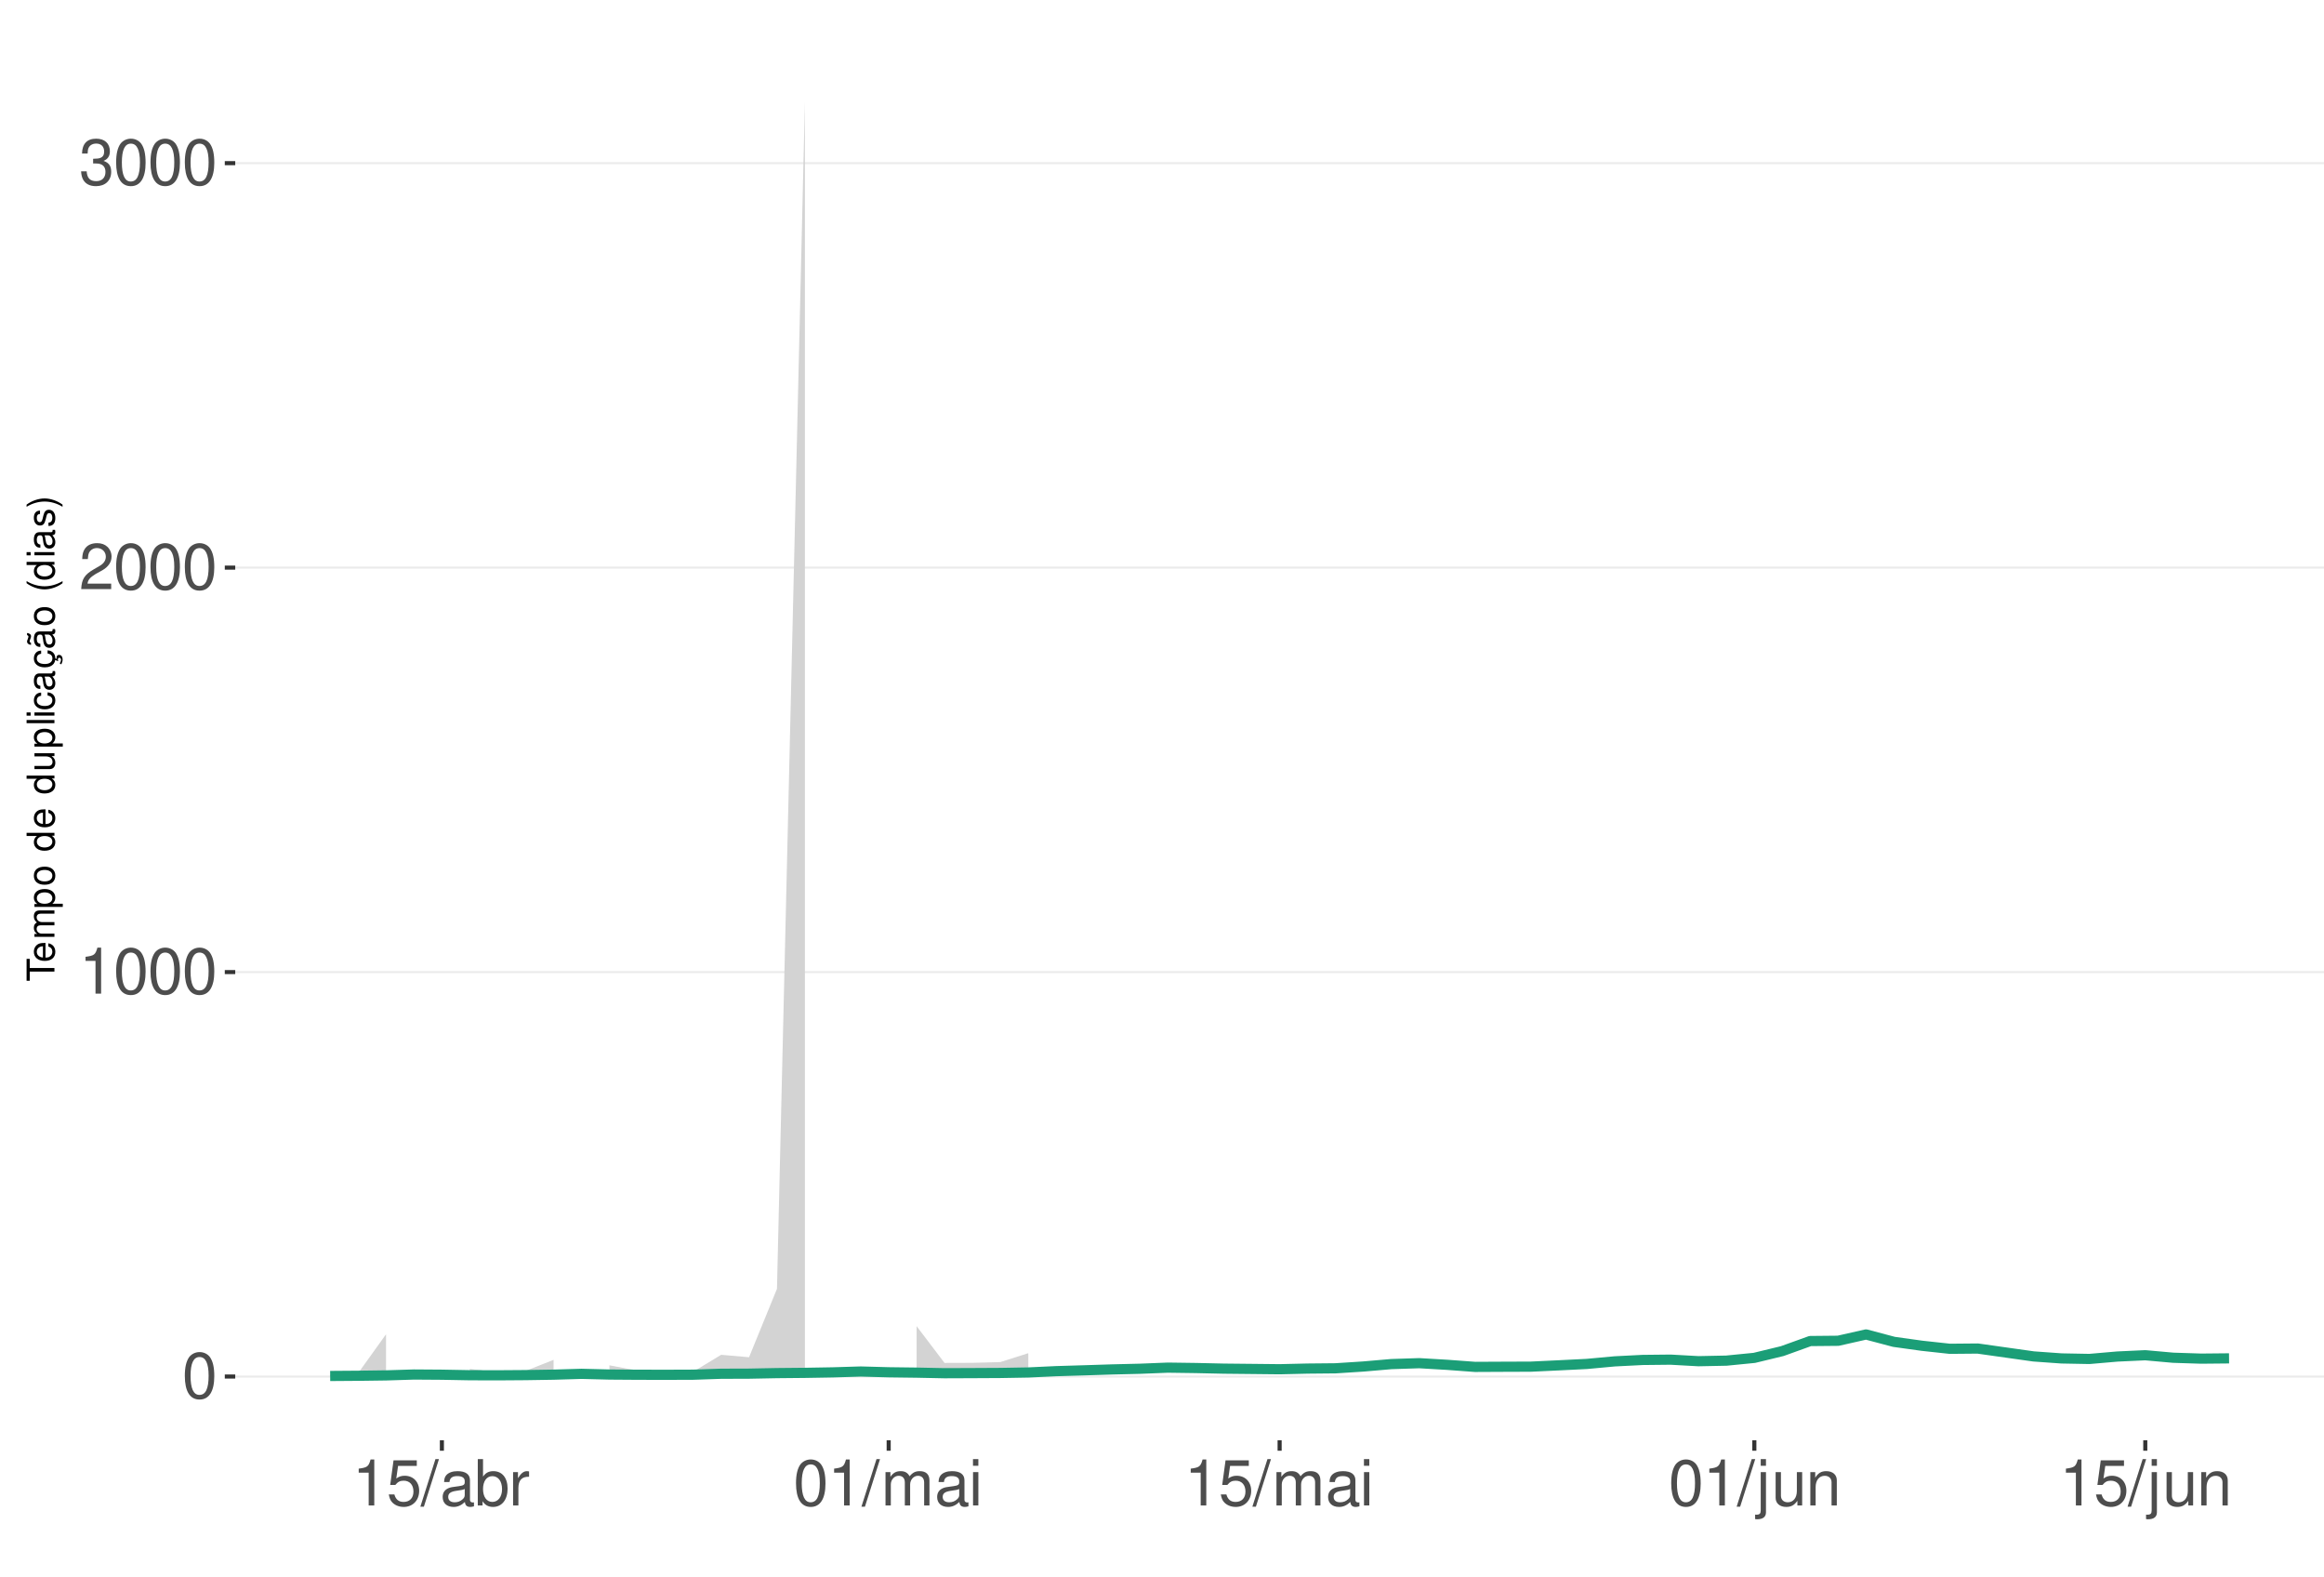
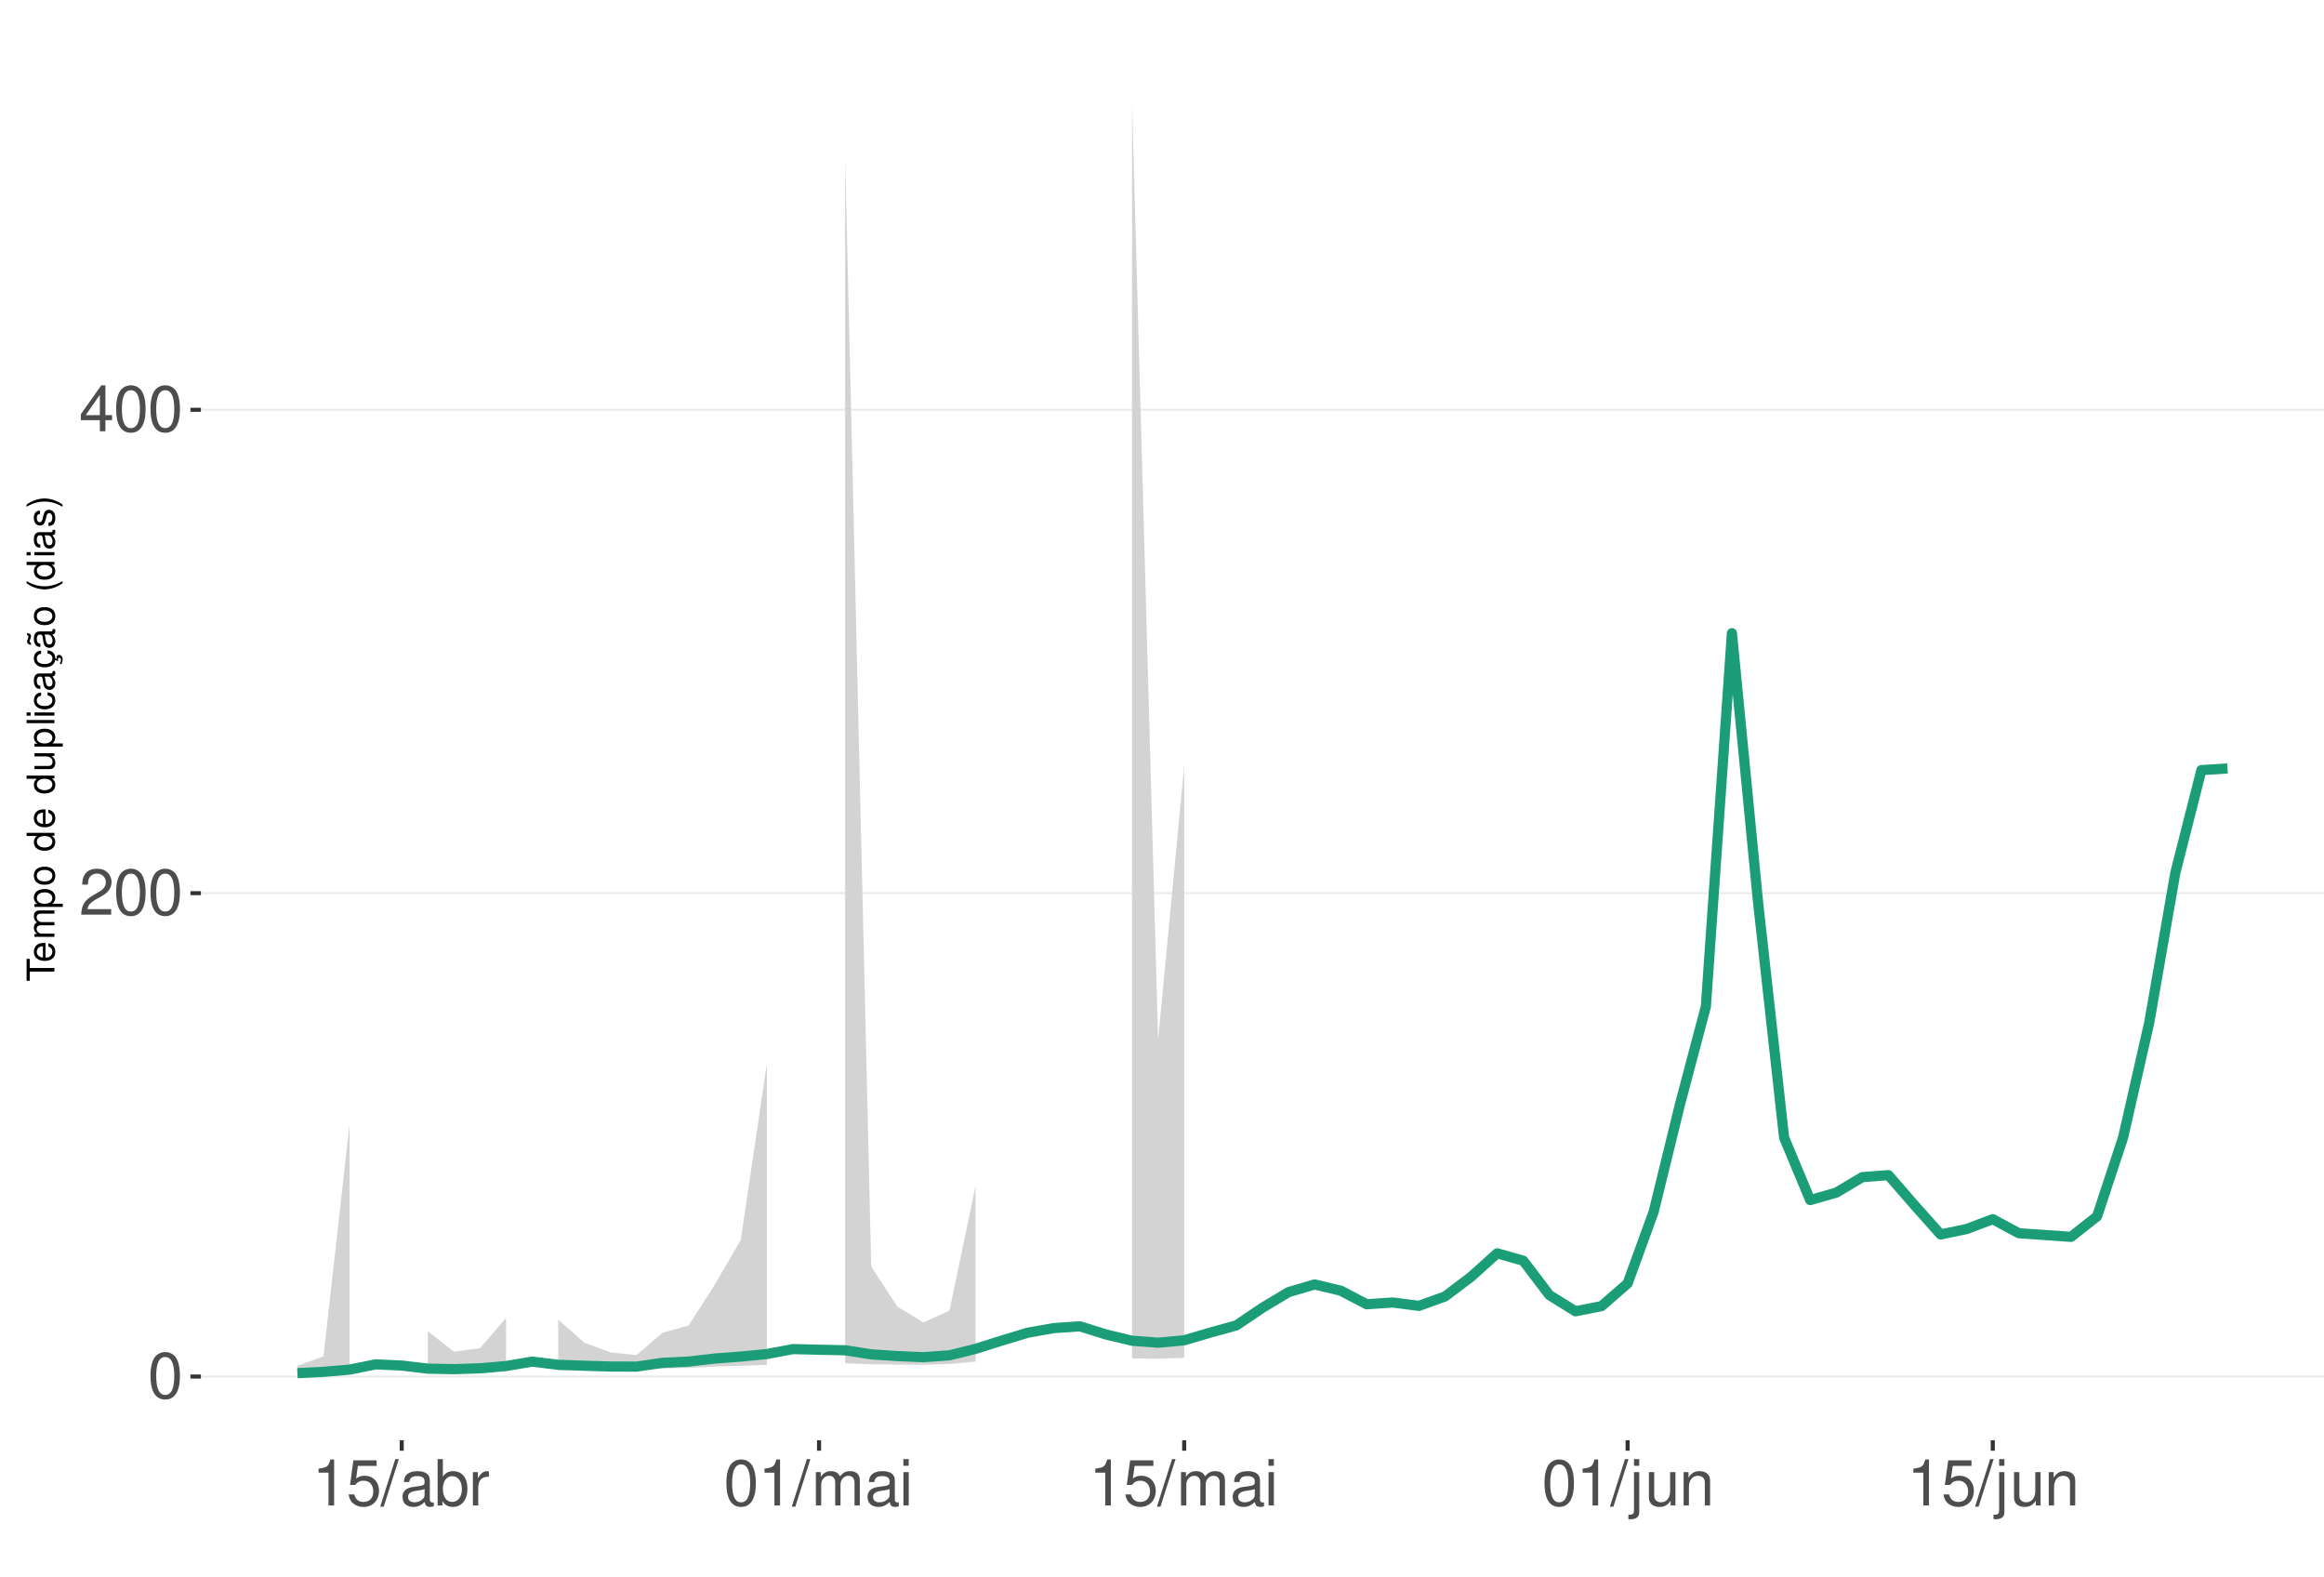
<svg xmlns="http://www.w3.org/2000/svg" xmlns:xlink="http://www.w3.org/1999/xlink" width="609pt" height="413pt" viewBox="0 0 609 413" version="1.1">
  <defs>
    <g>
      <symbol overflow="visible" id="glyph0-0">
        <path style="stroke:none;" d="" />
      </symbol>
      <symbol overflow="visible" id="glyph0-1">
        <path style="stroke:none;" d="M 4.578 -12.047 C 3.484 -12.047 2.484 -11.547 1.859 -10.734 C 1.094 -9.656 0.719 -8.062 0.719 -5.828 C 0.719 -1.766 2.047 0.391 4.578 0.391 C 7.078 0.391 8.438 -1.766 8.438 -5.734 C 8.438 -8.062 8.078 -9.625 7.297 -10.734 C 6.672 -11.562 5.703 -12.047 4.578 -12.047 Z M 4.578 -10.75 C 6.156 -10.75 6.953 -9.125 6.953 -5.859 C 6.953 -2.438 6.172 -0.828 4.547 -0.828 C 3 -0.828 2.219 -2.5 2.219 -5.812 C 2.219 -9.125 3 -10.75 4.578 -10.75 Z M 4.578 -10.75 " />
      </symbol>
      <symbol overflow="visible" id="glyph0-2">
+         <path style="stroke:none;" d="M 8.422 -1.453 L 2.219 -1.453 C 2.359 -2.453 2.891 -3.078 4.344 -3.969 L 6.016 -4.891 C 7.656 -5.812 8.516 -7.047 8.516 -8.531 C 8.516 -9.531 8.109 -10.453 7.406 -11.109 C 6.719 -11.75 5.844 -12.047 4.734 -12.047 C 3.234 -12.047 2.109 -11.516 1.469 -10.484 C 1.047 -9.844 0.859 -9.094 0.828 -7.875 L 2.297 -7.875 C 2.344 -8.688 2.453 -9.172 2.641 -9.578 C 3.031 -10.312 3.797 -10.766 4.688 -10.766 C 6.016 -10.766 7.016 -9.797 7.016 -8.5 C 7.016 -7.531 6.469 -6.703 5.406 -6.094 L 3.875 -5.203 C 1.422 -3.781 0.703 -2.641 0.562 -0.016 L 8.422 -0.016 Z M 8.422 -1.453 " />
+       </symbol>
+       <symbol overflow="visible" id="glyph0-3">
+         <path style="stroke:none;" d="M 5.453 -2.922 L 5.453 0 L 6.906 0 L 6.906 -2.922 L 8.656 -2.922 L 8.656 -4.234 L 6.906 -4.234 L 6.906 -12.047 L 5.828 -12.047 L 0.469 -4.469 L 0.469 -2.922 Z M 5.453 -4.234 L 1.75 -4.234 L 5.453 -9.547 Z M 5.453 -4.234 " />
+       </symbol>
+       <symbol overflow="visible" id="glyph0-4">
        <path style="stroke:none;" d="M 4.312 -8.578 L 4.312 0 L 5.781 0 L 5.781 -12.047 L 4.812 -12.047 C 4.297 -10.188 3.969 -9.938 1.703 -9.641 L 1.703 -8.578 Z M 4.312 -8.578 " />
-       </symbol>
-       <symbol overflow="visible" id="glyph0-3">
-         <path style="stroke:none;" d="M 8.422 -1.453 L 2.219 -1.453 C 2.359 -2.453 2.891 -3.078 4.344 -3.969 L 6.016 -4.891 C 7.656 -5.812 8.516 -7.047 8.516 -8.531 C 8.516 -9.531 8.109 -10.453 7.406 -11.109 C 6.719 -11.75 5.844 -12.047 4.734 -12.047 C 3.234 -12.047 2.109 -11.516 1.469 -10.484 C 1.047 -9.844 0.859 -9.094 0.828 -7.875 L 2.297 -7.875 C 2.344 -8.688 2.453 -9.172 2.641 -9.578 C 3.031 -10.312 3.797 -10.766 4.688 -10.766 C 6.016 -10.766 7.016 -9.797 7.016 -8.5 C 7.016 -7.531 6.469 -6.703 5.406 -6.094 L 3.875 -5.203 C 1.422 -3.781 0.703 -2.641 0.562 -0.016 L 8.422 -0.016 Z M 8.422 -1.453 " />
-       </symbol>
-       <symbol overflow="visible" id="glyph0-4">
-         <path style="stroke:none;" d="M 3.688 -5.547 L 4.484 -5.547 C 6.078 -5.547 6.922 -4.797 6.922 -3.344 C 6.922 -1.828 6.016 -0.922 4.5 -0.922 C 2.875 -0.922 2.094 -1.734 2 -3.5 L 0.531 -3.5 C 0.594 -2.531 0.766 -1.906 1.047 -1.359 C 1.672 -0.203 2.812 0.391 4.438 0.391 C 6.859 0.391 8.422 -1.078 8.422 -3.359 C 8.422 -4.891 7.844 -5.734 6.422 -6.234 C 7.531 -6.672 8.078 -7.516 8.078 -8.734 C 8.078 -10.797 6.734 -12.047 4.484 -12.047 C 2.094 -12.047 0.828 -10.703 0.781 -8.156 L 2.25 -8.156 C 2.266 -8.891 2.328 -9.312 2.516 -9.672 C 2.844 -10.359 3.578 -10.766 4.5 -10.766 C 5.797 -10.766 6.578 -9.984 6.578 -8.672 C 6.578 -7.828 6.281 -7.312 5.625 -7.031 C 5.234 -6.859 4.703 -6.797 3.688 -6.781 Z M 3.688 -5.547 " />
      </symbol>
      <symbol overflow="visible" id="glyph0-5">
        <path style="stroke:none;" d="M 7.922 -11.812 L 1.828 -11.812 L 0.953 -5.375 L 2.297 -5.375 C 2.984 -6.203 3.547 -6.484 4.484 -6.484 C 6.062 -6.484 7.047 -5.391 7.047 -3.641 C 7.047 -1.953 6.062 -0.922 4.469 -0.922 C 3.188 -0.922 2.406 -1.562 2.047 -2.891 L 0.578 -2.891 C 0.781 -1.938 0.953 -1.469 1.297 -1.031 C 1.969 -0.141 3.172 0.391 4.5 0.391 C 6.875 0.391 8.547 -1.344 8.547 -3.844 C 8.547 -6.172 7 -7.781 4.734 -7.781 C 3.891 -7.781 3.234 -7.562 2.547 -7.062 L 3.016 -10.359 L 7.922 -10.359 Z M 7.922 -11.812 " />
      </symbol>
      <symbol overflow="visible" id="glyph0-6">
        <path style="stroke:none;" d="M 3.812 -12.141 L -0.141 0.328 L 0.781 0.328 L 4.734 -12.141 Z M 3.812 -12.141 " />
      </symbol>
      <symbol overflow="visible" id="glyph0-7">
        <path style="stroke:none;" d="M 8.906 -0.812 C 8.766 -0.781 8.688 -0.781 8.609 -0.781 C 8.125 -0.781 7.859 -1.031 7.859 -1.469 L 7.859 -6.594 C 7.859 -8.141 6.734 -8.984 4.578 -8.984 C 3.297 -8.984 2.281 -8.609 1.688 -7.969 C 1.281 -7.516 1.109 -7.016 1.078 -6.141 L 2.484 -6.141 C 2.594 -7.219 3.234 -7.688 4.531 -7.688 C 5.797 -7.688 6.484 -7.234 6.484 -6.391 L 6.484 -6.031 C 6.469 -5.438 6.156 -5.219 5.031 -5.062 C 3.062 -4.812 2.766 -4.75 2.234 -4.531 C 1.219 -4.094 0.703 -3.328 0.703 -2.203 C 0.703 -0.609 1.797 0.391 3.562 0.391 C 4.656 0.391 5.547 0 6.531 -0.906 C 6.625 0 7.062 0.391 7.969 0.391 C 8.266 0.391 8.438 0.344 8.906 0.234 Z M 6.484 -2.75 C 6.484 -2.281 6.344 -2 5.922 -1.609 C 5.359 -1.094 4.688 -0.828 3.859 -0.828 C 2.781 -0.828 2.156 -1.344 2.156 -2.234 C 2.156 -3.141 2.75 -3.609 4.25 -3.828 C 5.734 -4.031 6.016 -4.094 6.484 -4.312 Z M 6.484 -2.75 " />
      </symbol>
      <symbol overflow="visible" id="glyph0-8">
        <path style="stroke:none;" d="M 0.906 -12.141 L 0.906 0 L 2.156 0 L 2.156 -1.109 C 2.812 -0.094 3.703 0.391 4.906 0.391 C 7.219 0.391 8.719 -1.5 8.719 -4.391 C 8.719 -7.234 7.297 -8.984 4.984 -8.984 C 3.781 -8.984 2.938 -8.531 2.281 -7.547 L 2.281 -12.141 Z M 4.719 -7.672 C 6.266 -7.672 7.266 -6.328 7.266 -4.25 C 7.266 -2.266 6.234 -0.922 4.719 -0.922 C 3.234 -0.922 2.281 -2.25 2.281 -4.297 C 2.281 -6.344 3.234 -7.672 4.719 -7.672 Z M 4.719 -7.672 " />
      </symbol>
      <symbol overflow="visible" id="glyph0-9">
        <path style="stroke:none;" d="M 1.156 -8.734 L 1.156 0 L 2.547 0 L 2.547 -4.531 C 2.562 -6.625 3.438 -7.562 5.344 -7.516 L 5.344 -8.922 C 5.109 -8.969 4.984 -8.984 4.812 -8.984 C 3.922 -8.984 3.234 -8.438 2.438 -7.141 L 2.438 -8.734 Z M 1.156 -8.734 " />
      </symbol>
      <symbol overflow="visible" id="glyph0-10">
        <path style="stroke:none;" d="M 1.172 -8.734 L 1.172 0 L 2.562 0 L 2.562 -5.484 C 2.562 -6.75 3.484 -7.766 4.609 -7.766 C 5.641 -7.766 6.234 -7.125 6.234 -6.016 L 6.234 0 L 7.625 0 L 7.625 -5.484 C 7.625 -6.75 8.547 -7.766 9.672 -7.766 C 10.688 -7.766 11.297 -7.109 11.297 -6.016 L 11.297 0 L 12.688 0 L 12.688 -6.547 C 12.688 -8.109 11.797 -8.984 10.156 -8.984 C 9 -8.984 8.297 -8.625 7.484 -7.641 C 6.969 -8.578 6.266 -8.984 5.125 -8.984 C 3.969 -8.984 3.188 -8.547 2.453 -7.5 L 2.453 -8.734 Z M 1.172 -8.734 " />
      </symbol>
      <symbol overflow="visible" id="glyph0-11">
        <path style="stroke:none;" d="M 2.5 -8.734 L 1.109 -8.734 L 1.109 0 L 2.5 0 Z M 2.5 -12.141 L 1.094 -12.141 L 1.094 -10.391 L 2.5 -10.391 Z M 2.5 -12.141 " />
      </symbol>
      <symbol overflow="visible" id="glyph0-12">
        <path style="stroke:none;" d="M 1.172 -8.734 L 1.172 1.266 C 1.172 2.125 0.906 2.422 0.031 2.422 C -0.062 2.422 -0.109 2.422 -0.297 2.406 L -0.297 3.578 C -0.141 3.609 -0.047 3.625 0.172 3.625 C 1.734 3.625 2.547 3.016 2.547 1.812 L 2.547 -8.734 Z M 2.547 -12.141 L 1.172 -12.141 L 1.172 -10.391 L 2.547 -10.391 Z M 2.547 -12.141 " />
      </symbol>
      <symbol overflow="visible" id="glyph0-13">
        <path style="stroke:none;" d="M 8.031 0 L 8.031 -8.734 L 6.641 -8.734 L 6.641 -3.781 C 6.641 -2 5.719 -0.828 4.266 -0.828 C 3.172 -0.828 2.469 -1.5 2.469 -2.547 L 2.469 -8.734 L 1.078 -8.734 L 1.078 -2 C 1.078 -0.547 2.172 0.391 3.859 0.391 C 5.141 0.391 5.969 -0.062 6.781 -1.219 L 6.781 0 Z M 8.031 0 " />
      </symbol>
      <symbol overflow="visible" id="glyph0-14">
        <path style="stroke:none;" d="M 1.172 -8.734 L 1.172 0 L 2.562 0 L 2.562 -4.812 C 2.562 -6.594 3.5 -7.766 4.938 -7.766 C 6.031 -7.766 6.734 -7.094 6.734 -6.047 L 6.734 0 L 8.109 0 L 8.109 -6.594 C 8.109 -8.047 7.031 -8.984 5.344 -8.984 C 4.047 -8.984 3.219 -8.484 2.453 -7.266 L 2.453 -8.734 Z M 1.172 -8.734 " />
      </symbol>
      <symbol overflow="visible" id="glyph1-0">
        <path style="stroke:none;" d="" />
      </symbol>
      <symbol overflow="visible" id="glyph1-1">
        <path style="stroke:none;" d="M -6.469 -3.547 L -6.469 -5.938 L -7.297 -5.938 L -7.297 -0.203 L -6.469 -0.203 L -6.469 -2.609 L 0 -2.609 L 0 -3.547 Z M -6.469 -3.547 " />
      </symbol>
      <symbol overflow="visible" id="glyph1-2">
        <path style="stroke:none;" d="M -2.344 -5.125 C -3.141 -5.125 -3.625 -5.062 -4.016 -4.922 C -4.875 -4.578 -5.391 -3.781 -5.391 -2.797 C -5.391 -1.344 -4.281 -0.406 -2.547 -0.406 C -0.812 -0.406 0.234 -1.297 0.234 -2.781 C 0.234 -3.984 -0.453 -4.812 -1.594 -5.016 L -1.594 -4.188 C -0.906 -3.953 -0.547 -3.484 -0.547 -2.812 C -0.547 -2.281 -0.781 -1.828 -1.219 -1.547 C -1.516 -1.344 -1.812 -1.281 -2.344 -1.266 Z M -3.016 -1.297 C -3.984 -1.359 -4.625 -1.953 -4.625 -2.797 C -4.625 -3.641 -3.953 -4.234 -3.016 -4.234 Z M -3.016 -1.297 " />
      </symbol>
      <symbol overflow="visible" id="glyph1-3">
        <path style="stroke:none;" d="M -5.234 -0.703 L 0 -0.703 L 0 -1.547 L -3.297 -1.547 C -4.047 -1.547 -4.656 -2.094 -4.656 -2.766 C -4.656 -3.391 -4.281 -3.734 -3.609 -3.734 L 0 -3.734 L 0 -4.578 L -3.297 -4.578 C -4.047 -4.578 -4.656 -5.125 -4.656 -5.812 C -4.656 -6.422 -4.266 -6.781 -3.609 -6.781 L 0 -6.781 L 0 -7.625 L -3.938 -7.625 C -4.875 -7.625 -5.391 -7.078 -5.391 -6.094 C -5.391 -5.406 -5.188 -4.984 -4.594 -4.484 C -5.156 -4.188 -5.391 -3.766 -5.391 -3.078 C -5.391 -2.375 -5.125 -1.906 -4.5 -1.469 L -5.234 -1.469 Z M -5.234 -0.703 " />
      </symbol>
      <symbol overflow="visible" id="glyph1-4">
        <path style="stroke:none;" d="M 2.188 -0.547 L 2.188 -1.375 L -0.547 -1.375 C -0.016 -1.812 0.234 -2.312 0.234 -2.984 C 0.234 -4.344 -0.859 -5.234 -2.531 -5.234 C -4.297 -5.234 -5.391 -4.375 -5.391 -2.984 C -5.391 -2.266 -5.062 -1.703 -4.453 -1.312 L -5.234 -1.312 L -5.234 -0.547 Z M -4.609 -2.844 C -4.609 -3.766 -3.797 -4.359 -2.547 -4.359 C -1.359 -4.359 -0.547 -3.75 -0.547 -2.844 C -0.547 -1.953 -1.344 -1.375 -2.578 -1.375 C -3.812 -1.375 -4.609 -1.953 -4.609 -2.844 Z M -4.609 -2.844 " />
      </symbol>
      <symbol overflow="visible" id="glyph1-5">
        <path style="stroke:none;" d="M -5.391 -2.719 C -5.391 -1.234 -4.344 -0.359 -2.578 -0.359 C -0.812 -0.359 0.234 -1.234 0.234 -2.734 C 0.234 -4.203 -0.812 -5.094 -2.547 -5.094 C -4.359 -5.094 -5.391 -4.234 -5.391 -2.719 Z M -4.625 -2.734 C -4.625 -3.672 -3.844 -4.234 -2.547 -4.234 C -1.312 -4.234 -0.547 -3.656 -0.547 -2.734 C -0.547 -1.797 -1.312 -1.234 -2.578 -1.234 C -3.844 -1.234 -4.625 -1.797 -4.625 -2.734 Z M -4.625 -2.734 " />
      </symbol>
      <symbol overflow="visible" id="glyph1-6">
        <path style="stroke:none;" d="" />
      </symbol>
      <symbol overflow="visible" id="glyph1-7">
        <path style="stroke:none;" d="M -7.297 -4.953 L -7.297 -4.125 L -4.578 -4.125 C -5.109 -3.766 -5.391 -3.203 -5.391 -2.516 C -5.391 -1.156 -4.297 -0.266 -2.625 -0.266 C -0.859 -0.266 0.234 -1.125 0.234 -2.547 C 0.234 -3.266 -0.047 -3.766 -0.688 -4.203 L 0 -4.203 L 0 -4.953 Z M -4.609 -2.656 C -4.609 -3.547 -3.812 -4.125 -2.562 -4.125 C -1.344 -4.125 -0.547 -3.547 -0.547 -2.656 C -0.547 -1.734 -1.359 -1.125 -2.578 -1.125 C -3.797 -1.125 -4.609 -1.734 -4.609 -2.656 Z M -4.609 -2.656 " />
      </symbol>
      <symbol overflow="visible" id="glyph1-8">
        <path style="stroke:none;" d="M 0 -4.812 L -5.234 -4.812 L -5.234 -3.984 L -2.266 -3.984 C -1.203 -3.984 -0.5 -3.438 -0.5 -2.562 C -0.5 -1.906 -0.906 -1.484 -1.531 -1.484 L -5.234 -1.484 L -5.234 -0.656 L -1.203 -0.656 C -0.328 -0.656 0.234 -1.297 0.234 -2.312 C 0.234 -3.094 -0.047 -3.578 -0.734 -4.062 L 0 -4.062 Z M 0 -4.812 " />
      </symbol>
      <symbol overflow="visible" id="glyph1-9">
        <path style="stroke:none;" d="M -7.297 -1.516 L -7.297 -0.688 L 0 -0.688 L 0 -1.516 Z M -7.297 -1.516 " />
      </symbol>
      <symbol overflow="visible" id="glyph1-10">
        <path style="stroke:none;" d="M -5.234 -1.5 L -5.234 -0.672 L 0 -0.672 L 0 -1.5 Z M -7.297 -1.5 L -7.297 -0.656 L -6.234 -0.656 L -6.234 -1.5 Z M -7.297 -1.5 " />
      </symbol>
      <symbol overflow="visible" id="glyph1-11">
        <path style="stroke:none;" d="M -3.484 -4.703 C -3.984 -4.672 -4.312 -4.562 -4.609 -4.359 C -5.094 -4 -5.391 -3.375 -5.391 -2.641 C -5.391 -1.219 -4.266 -0.312 -2.531 -0.312 C -0.844 -0.312 0.234 -1.203 0.234 -2.625 C 0.234 -3.875 -0.516 -4.672 -1.797 -4.766 L -1.797 -3.938 C -0.953 -3.797 -0.547 -3.359 -0.547 -2.656 C -0.547 -1.734 -1.297 -1.188 -2.531 -1.188 C -3.844 -1.188 -4.625 -1.719 -4.625 -2.625 C -4.625 -3.328 -4.203 -3.766 -3.484 -3.875 Z M -3.484 -4.703 " />
      </symbol>
      <symbol overflow="visible" id="glyph1-12">
        <path style="stroke:none;" d="M -0.484 -5.344 C -0.469 -5.266 -0.469 -5.219 -0.469 -5.172 C -0.469 -4.875 -0.625 -4.719 -0.875 -4.719 L -3.953 -4.719 C -4.891 -4.719 -5.391 -4.047 -5.391 -2.75 C -5.391 -1.984 -5.172 -1.375 -4.781 -1.016 C -4.516 -0.766 -4.203 -0.672 -3.688 -0.656 L -3.688 -1.484 C -4.328 -1.562 -4.625 -1.938 -4.625 -2.719 C -4.625 -3.484 -4.344 -3.891 -3.844 -3.891 L -3.625 -3.891 C -3.266 -3.875 -3.125 -3.703 -3.047 -3.016 C -2.891 -1.844 -2.844 -1.656 -2.719 -1.344 C -2.453 -0.734 -2 -0.422 -1.312 -0.422 C -0.375 -0.422 0.234 -1.078 0.234 -2.141 C 0.234 -2.797 0 -3.328 -0.547 -3.922 C 0 -3.984 0.234 -4.234 0.234 -4.781 C 0.234 -4.953 0.203 -5.062 0.141 -5.344 Z M -1.656 -3.891 C -1.375 -3.891 -1.203 -3.812 -0.969 -3.562 C -0.656 -3.219 -0.5 -2.812 -0.5 -2.312 C -0.5 -1.672 -0.812 -1.297 -1.344 -1.297 C -1.891 -1.297 -2.172 -1.656 -2.297 -2.547 C -2.422 -3.438 -2.453 -3.609 -2.594 -3.891 Z M -1.656 -3.891 " />
      </symbol>
      <symbol overflow="visible" id="glyph1-13">
        <path style="stroke:none;" d="M 0.234 -2.641 C 0.234 -3.875 -0.547 -4.703 -1.797 -4.766 L -1.797 -3.938 C -0.953 -3.797 -0.531 -3.359 -0.531 -2.656 C -0.531 -1.734 -1.281 -1.188 -2.516 -1.188 C -3.844 -1.188 -4.625 -1.719 -4.625 -2.625 C -4.625 -3.328 -4.203 -3.766 -3.484 -3.875 L -3.484 -4.703 C -3.984 -4.672 -4.312 -4.562 -4.609 -4.359 C -5.094 -4 -5.391 -3.375 -5.391 -2.641 C -5.391 -1.219 -4.266 -0.312 -2.531 -0.312 C -1.469 -0.312 -0.625 -0.672 -0.156 -1.312 C 0.047 -1.594 0.125 -1.812 0.203 -2.25 L 0.922 -1.938 L 0.984 -2.062 C 0.938 -2.188 0.906 -2.25 0.906 -2.375 C 0.906 -2.656 1.047 -2.828 1.281 -2.828 C 1.547 -2.828 1.734 -2.594 1.734 -2.297 C 1.734 -2.031 1.672 -1.844 1.438 -1.406 L 1.406 -1.312 L 1.812 -1.094 C 2.078 -1.75 2.141 -1.953 2.141 -2.344 C 2.141 -3.109 1.781 -3.578 1.203 -3.578 C 0.781 -3.578 0.547 -3.297 0.547 -2.797 C 0.547 -2.703 0.547 -2.641 0.562 -2.516 Z M 0.234 -2.641 " />
      </symbol>
      <symbol overflow="visible" id="glyph1-14">
        <path style="stroke:none;" d="M -0.484 -5.344 C -0.469 -5.266 -0.469 -5.219 -0.469 -5.172 C -0.469 -4.875 -0.625 -4.719 -0.875 -4.719 L -3.953 -4.719 C -4.891 -4.719 -5.391 -4.047 -5.391 -2.75 C -5.391 -1.984 -5.172 -1.375 -4.781 -1.016 C -4.516 -0.766 -4.203 -0.672 -3.688 -0.656 L -3.688 -1.484 C -4.328 -1.562 -4.625 -1.938 -4.625 -2.719 C -4.625 -3.484 -4.344 -3.891 -3.844 -3.891 L -3.625 -3.891 C -3.266 -3.875 -3.125 -3.703 -3.047 -3.016 C -2.891 -1.844 -2.844 -1.656 -2.719 -1.344 C -2.453 -0.734 -2 -0.422 -1.312 -0.422 C -0.375 -0.422 0.234 -1.078 0.234 -2.141 C 0.234 -2.797 0 -3.328 -0.547 -3.922 C 0 -3.984 0.234 -4.234 0.234 -4.781 C 0.234 -4.953 0.203 -5.062 0.141 -5.344 Z M -1.656 -3.891 C -1.375 -3.891 -1.203 -3.812 -0.969 -3.562 C -0.656 -3.219 -0.5 -2.812 -0.5 -2.312 C -0.5 -1.672 -0.812 -1.297 -1.344 -1.297 C -1.891 -1.297 -2.172 -1.656 -2.297 -2.547 C -2.422 -3.438 -2.453 -3.609 -2.594 -3.891 Z M -7.172 -3.75 C -6.922 -3.672 -6.812 -3.547 -6.812 -3.375 C -6.812 -3.25 -6.875 -2.984 -6.984 -2.734 C -7.156 -2.312 -7.172 -2.25 -7.172 -2.047 C -7.172 -1.594 -6.797 -1.297 -6.141 -1.188 L -6.141 -1.766 C -6.375 -1.812 -6.5 -1.938 -6.5 -2.094 C -6.5 -2.203 -6.469 -2.344 -6.375 -2.578 C -6.156 -3.156 -6.125 -3.234 -6.125 -3.438 C -6.125 -3.922 -6.484 -4.219 -7.172 -4.312 Z M -7.172 -3.75 " />
      </symbol>
      <symbol overflow="visible" id="glyph1-15">
        <path style="stroke:none;" d="M -7.297 -2.359 C -5.984 -1.359 -4.156 -0.734 -2.594 -0.734 C -1.016 -0.734 0.812 -1.359 2.125 -2.359 L 2.125 -2.906 C 0.688 -2.031 -0.984 -1.547 -2.594 -1.547 C -4.188 -1.547 -5.875 -2.031 -7.297 -2.906 Z M -7.297 -2.359 " />
      </symbol>
      <symbol overflow="visible" id="glyph1-16">
        <path style="stroke:none;" d="M -3.781 -4.375 C -4.812 -4.375 -5.391 -3.688 -5.391 -2.484 C -5.391 -1.266 -4.766 -0.469 -3.797 -0.469 C -2.969 -0.469 -2.578 -0.891 -2.281 -2.125 L -2.094 -2.906 C -1.953 -3.484 -1.734 -3.719 -1.375 -3.719 C -0.875 -3.719 -0.547 -3.234 -0.547 -2.5 C -0.547 -2.047 -0.672 -1.672 -0.891 -1.453 C -1.047 -1.328 -1.188 -1.266 -1.562 -1.219 L -1.562 -0.344 C -0.344 -0.375 0.234 -1.062 0.234 -2.438 C 0.234 -3.75 -0.422 -4.594 -1.438 -4.594 C -2.203 -4.594 -2.641 -4.156 -2.891 -3.109 L -3.078 -2.312 C -3.234 -1.625 -3.453 -1.344 -3.828 -1.344 C -4.312 -1.344 -4.625 -1.766 -4.625 -2.453 C -4.625 -3.125 -4.328 -3.484 -3.781 -3.5 Z M -3.781 -4.375 " />
      </symbol>
      <symbol overflow="visible" id="glyph1-17">
        <path style="stroke:none;" d="M 2.125 -0.938 C 0.812 -1.938 -1.016 -2.562 -2.578 -2.562 C -4.156 -2.562 -5.984 -1.938 -7.297 -0.938 L -7.297 -0.375 C -5.859 -1.266 -4.188 -1.75 -2.578 -1.75 C -0.984 -1.75 0.703 -1.266 2.125 -0.375 Z M 2.125 -0.938 " />
      </symbol>
    </g>
    <clipPath id="clip1">
-       <path d="M 61.645 9.961 L 609 9.961 L 609 377.328 L 61.645 377.328 Z M 61.645 9.961 " />
+       <path d="M 52.645 9.961 L 609 9.961 L 609 377.328 L 52.645 377.328 Z M 52.645 9.961 " />
    </clipPath>
    <clipPath id="clip2">
-       <path d="M 61.645 360 L 609 360 L 609 361 L 61.645 361 Z M 61.645 360 " />
+       <path d="M 52.645 360 L 609 360 L 609 361 L 52.645 361 Z M 52.645 360 " />
    </clipPath>
    <clipPath id="clip3">
-       <path d="M 61.645 254 L 609 254 L 609 255 L 61.645 255 Z M 61.645 254 " />
+       <path d="M 52.645 233 L 609 233 L 609 235 L 52.645 235 Z M 52.645 233 " />
    </clipPath>
    <clipPath id="clip4">
-       <path d="M 61.645 148 L 609 148 L 609 149 L 61.645 149 Z M 61.645 148 " />
-     </clipPath>
-     <clipPath id="clip5">
-       <path d="M 61.645 42 L 609 42 L 609 44 L 61.645 44 Z M 61.645 42 " />
+       <path d="M 52.645 107 L 609 107 L 609 108 L 52.645 108 Z M 52.645 107 " />
    </clipPath>
  </defs>
  <g id="surface276">
    <rect x="0" y="0" width="609" height="413" style="fill:rgb(100%,100%,100%);fill-opacity:1;stroke:none;" />
    <rect x="0" y="0" width="609" height="413" style="fill:rgb(100%,100%,100%);fill-opacity:1;stroke:none;" />
    <path style="fill:none;stroke-width:1.067;stroke-linecap:round;stroke-linejoin:round;stroke:rgb(100%,100%,100%);stroke-opacity:1;stroke-miterlimit:10;" d="M 0 413 L 609 413 L 609 0 L 0 0 Z M 0 413 " />
    <g clip-path="url(#clip1)" clip-rule="nonzero">
-       <path style=" stroke:none;fill-rule:nonzero;fill:rgb(100%,100%,100%);fill-opacity:1;" d="M 61.645 377.328 L 609 377.328 L 609 9.961 L 61.645 9.961 Z M 61.645 377.328 " />
+       <path style=" stroke:none;fill-rule:nonzero;fill:rgb(100%,100%,100%);fill-opacity:1;" d="M 52.645 377.328 L 609 377.328 L 609 9.961 L 52.645 9.961 Z M 52.645 377.328 " />
    </g>
    <g clip-path="url(#clip2)" clip-rule="nonzero">
-       <path style="fill:none;stroke-width:0.533;stroke-linecap:butt;stroke-linejoin:round;stroke:rgb(92.157%,92.157%,92.157%);stroke-opacity:1;stroke-miterlimit:10;" d="M 61.645 360.629 L 609 360.629 " />
+       <path style="fill:none;stroke-width:0.533;stroke-linecap:butt;stroke-linejoin:round;stroke:rgb(92.157%,92.157%,92.157%);stroke-opacity:1;stroke-miterlimit:10;" d="M 52.645 360.629 L 609 360.629 " />
    </g>
    <g clip-path="url(#clip3)" clip-rule="nonzero">
-       <path style="fill:none;stroke-width:0.533;stroke-linecap:butt;stroke-linejoin:round;stroke:rgb(92.157%,92.157%,92.157%);stroke-opacity:1;stroke-miterlimit:10;" d="M 61.645 254.668 L 609 254.668 " />
+       <path style="fill:none;stroke-width:0.533;stroke-linecap:butt;stroke-linejoin:round;stroke:rgb(92.157%,92.157%,92.157%);stroke-opacity:1;stroke-miterlimit:10;" d="M 52.645 233.992 L 609 233.992 " />
    </g>
    <g clip-path="url(#clip4)" clip-rule="nonzero">
-       <path style="fill:none;stroke-width:0.533;stroke-linecap:butt;stroke-linejoin:round;stroke:rgb(92.157%,92.157%,92.157%);stroke-opacity:1;stroke-miterlimit:10;" d="M 61.645 148.707 L 609 148.707 " />
-     </g>
-     <g clip-path="url(#clip5)" clip-rule="nonzero">
-       <path style="fill:none;stroke-width:0.533;stroke-linecap:butt;stroke-linejoin:round;stroke:rgb(92.157%,92.157%,92.157%);stroke-opacity:1;stroke-miterlimit:10;" d="M 61.645 42.742 L 609 42.742 " />
-     </g>
-     <path style=" stroke:none;fill-rule:nonzero;fill:rgb(82.745%,82.745%,82.745%);fill-opacity:1;" d="M 86.523 360.16 L 93.844 359.746 L 101.16 349.555 L 101.16 360.48 L 93.844 360.52 L 86.523 360.547 Z M 86.523 360.16 " />
-     <path style=" stroke:none;fill-rule:nonzero;fill:rgb(82.745%,82.745%,82.745%);fill-opacity:1;" d="M 123.113 358.645 L 130.43 359.539 L 137.746 359.148 L 145.066 356.25 L 145.066 360.371 L 137.746 360.418 L 130.43 360.441 L 123.113 360.441 Z M 123.113 358.645 " />
-     <path style=" stroke:none;fill-rule:nonzero;fill:rgb(82.745%,82.745%,82.745%);fill-opacity:1;" d="M 159.699 357.688 L 167.02 359.074 L 174.336 359.434 L 181.652 359.371 L 188.973 354.934 L 196.289 355.57 L 203.605 337.641 L 210.922 26.66 L 210.922 360.148 L 203.605 360.172 L 196.289 360.223 L 188.973 360.238 L 181.652 360.332 L 174.336 360.352 L 167.02 360.352 L 159.699 360.344 Z M 159.699 357.688 " />
-     <path style=" stroke:none;fill-rule:nonzero;fill:rgb(82.745%,82.745%,82.745%);fill-opacity:1;" d="M 240.195 347.43 L 247.512 357.062 L 254.828 357.039 L 262.148 356.836 L 269.465 354.508 L 269.465 360.047 L 262.148 360.094 L 254.828 360.117 L 247.512 360.137 L 240.195 360.098 Z M 240.195 347.43 " />
-     <path style="fill:none;stroke-width:2.667;stroke-linecap:butt;stroke-linejoin:round;stroke:rgb(10.588%,61.961%,46.667%);stroke-opacity:1;stroke-miterlimit:10;" d="M 86.523 360.48 L 93.844 360.426 L 101.16 360.328 L 108.477 360.098 L 115.797 360.148 L 123.113 360.285 L 130.43 360.305 L 137.746 360.254 L 145.066 360.137 L 152.383 359.918 L 159.699 360.105 L 167.02 360.156 L 174.336 360.172 L 181.652 360.145 L 188.973 359.895 L 196.289 359.871 L 203.605 359.73 L 210.922 359.66 L 218.242 359.535 L 225.559 359.312 L 232.875 359.512 L 240.195 359.605 L 247.512 359.758 L 254.828 359.73 L 262.148 359.691 L 269.465 359.562 L 276.781 359.219 L 284.098 359 L 291.418 358.766 L 298.734 358.59 L 306.051 358.297 L 313.371 358.398 L 320.688 358.562 L 328.004 358.637 L 335.324 358.715 L 342.641 358.543 L 349.957 358.473 L 357.273 358 L 364.594 357.367 L 371.91 357.129 L 379.227 357.559 L 386.547 358.102 L 393.863 358.066 L 401.18 358.039 L 408.5 357.691 L 415.816 357.328 L 423.133 356.652 L 430.449 356.281 L 437.77 356.203 L 445.086 356.609 L 452.402 356.461 L 459.723 355.738 L 467.039 353.965 L 474.355 351.328 L 481.676 351.258 L 488.992 349.605 L 496.309 351.543 L 503.625 352.562 L 510.945 353.359 L 518.262 353.293 L 525.578 354.328 L 532.898 355.359 L 540.215 355.883 L 547.531 356.02 L 554.852 355.387 L 562.168 355.047 L 569.484 355.703 L 576.801 355.938 L 584.121 355.867 " />
-     <g style="fill:rgb(30.196%,30.196%,30.196%);fill-opacity:1;">
-       <use xlink:href="#glyph0-1" x="47.715" y="366.267" />
-     </g>
-     <g style="fill:rgb(30.196%,30.196%,30.196%);fill-opacity:1;">
-       <use xlink:href="#glyph0-2" x="20.715" y="260.306" />
-       <use xlink:href="#glyph0-1" x="29.715" y="260.306" />
-       <use xlink:href="#glyph0-1" x="38.715" y="260.306" />
-       <use xlink:href="#glyph0-1" x="47.715" y="260.306" />
-     </g>
-     <g style="fill:rgb(30.196%,30.196%,30.196%);fill-opacity:1;">
-       <use xlink:href="#glyph0-3" x="20.715" y="154.345" />
-       <use xlink:href="#glyph0-1" x="29.715" y="154.345" />
-       <use xlink:href="#glyph0-1" x="38.715" y="154.345" />
-       <use xlink:href="#glyph0-1" x="47.715" y="154.345" />
-     </g>
-     <g style="fill:rgb(30.196%,30.196%,30.196%);fill-opacity:1;">
-       <use xlink:href="#glyph0-4" x="20.715" y="48.38" />
-       <use xlink:href="#glyph0-1" x="29.715" y="48.38" />
-       <use xlink:href="#glyph0-1" x="38.715" y="48.38" />
-       <use xlink:href="#glyph0-1" x="47.715" y="48.38" />
-     </g>
-     <path style="fill:none;stroke-width:1.067;stroke-linecap:butt;stroke-linejoin:round;stroke:rgb(20%,20%,20%);stroke-opacity:1;stroke-miterlimit:10;" d="M 58.906 360.629 L 61.645 360.629 " />
-     <path style="fill:none;stroke-width:1.067;stroke-linecap:butt;stroke-linejoin:round;stroke:rgb(20%,20%,20%);stroke-opacity:1;stroke-miterlimit:10;" d="M 58.906 254.668 L 61.645 254.668 " />
-     <path style="fill:none;stroke-width:1.067;stroke-linecap:butt;stroke-linejoin:round;stroke:rgb(20%,20%,20%);stroke-opacity:1;stroke-miterlimit:10;" d="M 58.906 148.707 L 61.645 148.707 " />
-     <path style="fill:none;stroke-width:1.067;stroke-linecap:butt;stroke-linejoin:round;stroke:rgb(20%,20%,20%);stroke-opacity:1;stroke-miterlimit:10;" d="M 58.906 42.742 L 61.645 42.742 " />
-     <path style="fill:none;stroke-width:1.067;stroke-linecap:butt;stroke-linejoin:round;stroke:rgb(20%,20%,20%);stroke-opacity:1;stroke-miterlimit:10;" d="M 115.797 380.07 L 115.797 377.328 " />
-     <path style="fill:none;stroke-width:1.067;stroke-linecap:butt;stroke-linejoin:round;stroke:rgb(20%,20%,20%);stroke-opacity:1;stroke-miterlimit:10;" d="M 232.875 380.07 L 232.875 377.328 " />
-     <path style="fill:none;stroke-width:1.067;stroke-linecap:butt;stroke-linejoin:round;stroke:rgb(20%,20%,20%);stroke-opacity:1;stroke-miterlimit:10;" d="M 335.324 380.07 L 335.324 377.328 " />
-     <path style="fill:none;stroke-width:1.067;stroke-linecap:butt;stroke-linejoin:round;stroke:rgb(20%,20%,20%);stroke-opacity:1;stroke-miterlimit:10;" d="M 459.723 380.07 L 459.723 377.328 " />
-     <path style="fill:none;stroke-width:1.067;stroke-linecap:butt;stroke-linejoin:round;stroke:rgb(20%,20%,20%);stroke-opacity:1;stroke-miterlimit:10;" d="M 562.168 380.07 L 562.168 377.328 " />
-     <g style="fill:rgb(30.196%,30.196%,30.196%);fill-opacity:1;">
-       <use xlink:href="#glyph0-2" x="92.297" y="394.399" />
-       <use xlink:href="#glyph0-5" x="101.297" y="394.399" />
-       <use xlink:href="#glyph0-6" x="110.297" y="394.399" />
-       <use xlink:href="#glyph0-7" x="115.297" y="394.399" />
-       <use xlink:href="#glyph0-8" x="124.297" y="394.399" />
-       <use xlink:href="#glyph0-9" x="133.297" y="394.399" />
-     </g>
-     <g style="fill:rgb(30.196%,30.196%,30.196%);fill-opacity:1;">
-       <use xlink:href="#glyph0-1" x="207.875" y="394.399" />
-       <use xlink:href="#glyph0-2" x="216.875" y="394.399" />
-       <use xlink:href="#glyph0-6" x="225.875" y="394.399" />
-       <use xlink:href="#glyph0-10" x="230.875" y="394.399" />
-       <use xlink:href="#glyph0-7" x="244.875" y="394.399" />
-       <use xlink:href="#glyph0-11" x="253.875" y="394.399" />
-     </g>
-     <g style="fill:rgb(30.196%,30.196%,30.196%);fill-opacity:1;">
-       <use xlink:href="#glyph0-2" x="310.324" y="394.399" />
-       <use xlink:href="#glyph0-5" x="319.324" y="394.399" />
-       <use xlink:href="#glyph0-6" x="328.324" y="394.399" />
-       <use xlink:href="#glyph0-10" x="333.324" y="394.399" />
-       <use xlink:href="#glyph0-7" x="347.324" y="394.399" />
-       <use xlink:href="#glyph0-11" x="356.324" y="394.399" />
-     </g>
-     <g style="fill:rgb(30.196%,30.196%,30.196%);fill-opacity:1;">
-       <use xlink:href="#glyph0-1" x="437.223" y="394.399" />
-       <use xlink:href="#glyph0-2" x="446.223" y="394.399" />
-       <use xlink:href="#glyph0-6" x="455.223" y="394.399" />
-       <use xlink:href="#glyph0-12" x="460.223" y="394.399" />
-       <use xlink:href="#glyph0-13" x="464.223" y="394.399" />
-       <use xlink:href="#glyph0-14" x="473.223" y="394.399" />
-     </g>
-     <g style="fill:rgb(30.196%,30.196%,30.196%);fill-opacity:1;">
-       <use xlink:href="#glyph0-2" x="539.668" y="394.399" />
-       <use xlink:href="#glyph0-5" x="548.668" y="394.399" />
-       <use xlink:href="#glyph0-6" x="557.668" y="394.399" />
-       <use xlink:href="#glyph0-12" x="562.668" y="394.399" />
-       <use xlink:href="#glyph0-13" x="566.668" y="394.399" />
-       <use xlink:href="#glyph0-14" x="575.668" y="394.399" />
+       <path style="fill:none;stroke-width:0.533;stroke-linecap:butt;stroke-linejoin:round;stroke:rgb(92.157%,92.157%,92.157%);stroke-opacity:1;stroke-miterlimit:10;" d="M 52.645 107.352 L 609 107.352 " />
+     </g>
+     <path style=" stroke:none;fill-rule:nonzero;fill:rgb(82.745%,82.745%,82.745%);fill-opacity:1;" d="M 77.934 357.82 L 84.77 355.355 L 91.605 294.445 L 91.605 359.734 L 84.77 359.961 L 77.934 360.133 Z M 77.934 357.82 " />
+     <path style=" stroke:none;fill-rule:nonzero;fill:rgb(82.745%,82.745%,82.745%);fill-opacity:1;" d="M 112.109 348.766 L 118.941 354.109 L 125.777 353.199 L 132.613 345.293 L 132.613 359.133 L 125.777 359.383 L 118.941 359.508 L 112.109 359.512 Z M 112.109 348.766 " />
+     <path style=" stroke:none;fill-rule:nonzero;fill:rgb(82.745%,82.745%,82.745%);fill-opacity:1;" d="M 146.281 345.715 L 153.117 351.766 L 159.953 354.297 L 166.785 355.012 L 173.621 349.152 L 180.457 347.246 L 187.293 336.578 L 194.125 324.805 L 200.961 278.656 L 200.961 357.578 L 194.125 357.812 L 187.293 358.023 L 180.457 358.34 L 173.621 358.508 L 166.785 358.945 L 159.953 358.98 L 146.281 358.926 Z M 146.281 345.715 " />
+     <path style=" stroke:none;fill-rule:nonzero;fill:rgb(82.745%,82.745%,82.745%);fill-opacity:1;" d="M 221.465 41.023 L 228.301 331.84 L 235.137 342.293 L 241.969 346.461 L 248.805 343.355 L 255.641 310.727 L 255.641 356.723 L 248.805 357.324 L 241.969 357.547 L 235.137 357.496 L 228.301 357.402 L 221.465 357.156 Z M 221.465 41.023 " />
+     <path style=" stroke:none;fill-rule:nonzero;fill:rgb(82.745%,82.745%,82.745%);fill-opacity:1;" d="M 296.648 26.66 L 303.484 272.363 L 310.316 200.645 L 310.316 355.742 L 303.484 355.965 L 296.648 355.875 Z M 296.648 26.66 " />
+     <path style="fill:none;stroke-width:2.667;stroke-linecap:butt;stroke-linejoin:round;stroke:rgb(10.588%,61.961%,46.667%);stroke-opacity:1;stroke-miterlimit:10;" d="M 77.934 359.746 L 84.77 359.402 L 91.605 358.816 L 98.438 357.438 L 105.273 357.75 L 112.109 358.559 L 118.941 358.691 L 125.777 358.473 L 132.613 357.879 L 139.449 356.715 L 146.281 357.555 L 153.117 357.797 L 159.953 358.004 L 166.785 358.027 L 173.621 357.039 L 180.457 356.707 L 187.293 355.918 L 194.125 355.395 L 200.961 354.734 L 207.797 353.438 L 214.629 353.605 L 221.465 353.746 L 228.301 354.816 L 235.137 355.266 L 241.969 355.559 L 248.805 355.07 L 255.641 353.379 L 262.473 351.219 L 269.309 349.152 L 276.145 347.934 L 282.98 347.469 L 289.812 349.609 L 296.648 351.246 L 303.484 351.762 L 310.316 351.133 L 317.152 349.117 L 323.988 347.227 L 330.824 342.617 L 337.656 338.516 L 344.492 336.504 L 351.328 338.129 L 358.16 341.691 L 364.996 341.23 L 371.832 342.113 L 378.668 339.648 L 385.5 334.496 L 392.336 328.344 L 399.172 330.285 L 406.004 339.281 L 412.84 343.531 L 419.676 342.188 L 426.512 336.234 L 433.344 317.449 L 440.18 289.531 L 447.016 263.699 L 453.848 165.887 L 460.684 236.223 L 467.52 298.027 L 474.355 314.402 L 481.188 312.445 L 488.023 308.387 L 494.859 307.867 L 501.691 315.727 L 508.527 323.406 L 515.363 321.984 L 522.199 319.398 L 529.031 323.086 L 535.867 323.551 L 542.703 324.035 L 549.535 318.664 L 556.371 297.957 L 563.207 267.895 L 570.043 228.668 L 576.875 201.75 L 583.711 201.312 " />
+     <g style="fill:rgb(30.196%,30.196%,30.196%);fill-opacity:1;">
+       <use xlink:href="#glyph0-1" x="38.715" y="366.267" />
+     </g>
+     <g style="fill:rgb(30.196%,30.196%,30.196%);fill-opacity:1;">
+       <use xlink:href="#glyph0-2" x="20.715" y="239.63" />
+       <use xlink:href="#glyph0-1" x="29.715" y="239.63" />
+       <use xlink:href="#glyph0-1" x="38.715" y="239.63" />
+     </g>
+     <g style="fill:rgb(30.196%,30.196%,30.196%);fill-opacity:1;">
+       <use xlink:href="#glyph0-3" x="20.715" y="112.989" />
+       <use xlink:href="#glyph0-1" x="29.715" y="112.989" />
+       <use xlink:href="#glyph0-1" x="38.715" y="112.989" />
+     </g>
+     <path style="fill:none;stroke-width:1.067;stroke-linecap:butt;stroke-linejoin:round;stroke:rgb(20%,20%,20%);stroke-opacity:1;stroke-miterlimit:10;" d="M 49.906 360.629 L 52.645 360.629 " />
+     <path style="fill:none;stroke-width:1.067;stroke-linecap:butt;stroke-linejoin:round;stroke:rgb(20%,20%,20%);stroke-opacity:1;stroke-miterlimit:10;" d="M 49.906 233.992 L 52.645 233.992 " />
+     <path style="fill:none;stroke-width:1.067;stroke-linecap:butt;stroke-linejoin:round;stroke:rgb(20%,20%,20%);stroke-opacity:1;stroke-miterlimit:10;" d="M 49.906 107.352 L 52.645 107.352 " />
+     <path style="fill:none;stroke-width:1.067;stroke-linecap:butt;stroke-linejoin:round;stroke:rgb(20%,20%,20%);stroke-opacity:1;stroke-miterlimit:10;" d="M 105.273 380.07 L 105.273 377.328 " />
+     <path style="fill:none;stroke-width:1.067;stroke-linecap:butt;stroke-linejoin:round;stroke:rgb(20%,20%,20%);stroke-opacity:1;stroke-miterlimit:10;" d="M 214.629 380.07 L 214.629 377.328 " />
+     <path style="fill:none;stroke-width:1.067;stroke-linecap:butt;stroke-linejoin:round;stroke:rgb(20%,20%,20%);stroke-opacity:1;stroke-miterlimit:10;" d="M 310.316 380.07 L 310.316 377.328 " />
+     <path style="fill:none;stroke-width:1.067;stroke-linecap:butt;stroke-linejoin:round;stroke:rgb(20%,20%,20%);stroke-opacity:1;stroke-miterlimit:10;" d="M 426.512 380.07 L 426.512 377.328 " />
+     <path style="fill:none;stroke-width:1.067;stroke-linecap:butt;stroke-linejoin:round;stroke:rgb(20%,20%,20%);stroke-opacity:1;stroke-miterlimit:10;" d="M 522.199 380.07 L 522.199 377.328 " />
+     <g style="fill:rgb(30.196%,30.196%,30.196%);fill-opacity:1;">
+       <use xlink:href="#glyph0-4" x="81.773" y="394.399" />
+       <use xlink:href="#glyph0-5" x="90.773" y="394.399" />
+       <use xlink:href="#glyph0-6" x="99.773" y="394.399" />
+       <use xlink:href="#glyph0-7" x="104.773" y="394.399" />
+       <use xlink:href="#glyph0-8" x="113.773" y="394.399" />
+       <use xlink:href="#glyph0-9" x="122.773" y="394.399" />
+     </g>
+     <g style="fill:rgb(30.196%,30.196%,30.196%);fill-opacity:1;">
+       <use xlink:href="#glyph0-1" x="189.629" y="394.399" />
+       <use xlink:href="#glyph0-4" x="198.629" y="394.399" />
+       <use xlink:href="#glyph0-6" x="207.629" y="394.399" />
+       <use xlink:href="#glyph0-10" x="212.629" y="394.399" />
+       <use xlink:href="#glyph0-7" x="226.629" y="394.399" />
+       <use xlink:href="#glyph0-11" x="235.629" y="394.399" />
+     </g>
+     <g style="fill:rgb(30.196%,30.196%,30.196%);fill-opacity:1;">
+       <use xlink:href="#glyph0-4" x="285.316" y="394.399" />
+       <use xlink:href="#glyph0-5" x="294.316" y="394.399" />
+       <use xlink:href="#glyph0-6" x="303.316" y="394.399" />
+       <use xlink:href="#glyph0-10" x="308.316" y="394.399" />
+       <use xlink:href="#glyph0-7" x="322.316" y="394.399" />
+       <use xlink:href="#glyph0-11" x="331.316" y="394.399" />
+     </g>
+     <g style="fill:rgb(30.196%,30.196%,30.196%);fill-opacity:1;">
+       <use xlink:href="#glyph0-1" x="404.012" y="394.399" />
+       <use xlink:href="#glyph0-4" x="413.012" y="394.399" />
+       <use xlink:href="#glyph0-6" x="422.012" y="394.399" />
+       <use xlink:href="#glyph0-12" x="427.012" y="394.399" />
+       <use xlink:href="#glyph0-13" x="431.012" y="394.399" />
+       <use xlink:href="#glyph0-14" x="440.012" y="394.399" />
+     </g>
+     <g style="fill:rgb(30.196%,30.196%,30.196%);fill-opacity:1;">
+       <use xlink:href="#glyph0-4" x="499.699" y="394.399" />
+       <use xlink:href="#glyph0-5" x="508.699" y="394.399" />
+       <use xlink:href="#glyph0-6" x="517.699" y="394.399" />
+       <use xlink:href="#glyph0-12" x="522.699" y="394.399" />
+       <use xlink:href="#glyph0-13" x="526.699" y="394.399" />
+       <use xlink:href="#glyph0-14" x="535.699" y="394.399" />
    </g>
    <g style="fill:rgb(0%,0%,0%);fill-opacity:1;">
      <use xlink:href="#glyph1-1" x="14.263" y="257.145" />
      <use xlink:href="#glyph1-2" x="14.263" y="252.145" />
      <use xlink:href="#glyph1-3" x="14.263" y="246.145" />
      <use xlink:href="#glyph1-4" x="14.263" y="238.145" />
      <use xlink:href="#glyph1-5" x="14.263" y="232.145" />
      <use xlink:href="#glyph1-6" x="14.263" y="226.145" />
      <use xlink:href="#glyph1-7" x="14.263" y="223.145" />
      <use xlink:href="#glyph1-2" x="14.263" y="217.145" />
      <use xlink:href="#glyph1-6" x="14.263" y="211.145" />
      <use xlink:href="#glyph1-7" x="14.263" y="208.145" />
      <use xlink:href="#glyph1-8" x="14.263" y="202.145" />
      <use xlink:href="#glyph1-4" x="14.263" y="196.145" />
      <use xlink:href="#glyph1-9" x="14.263" y="190.145" />
      <use xlink:href="#glyph1-10" x="14.263" y="188.145" />
      <use xlink:href="#glyph1-11" x="14.263" y="186.145" />
      <use xlink:href="#glyph1-12" x="14.263" y="181.145" />
      <use xlink:href="#glyph1-13" x="14.263" y="175.145" />
      <use xlink:href="#glyph1-14" x="14.263" y="170.145" />
      <use xlink:href="#glyph1-5" x="14.263" y="164.145" />
      <use xlink:href="#glyph1-6" x="14.263" y="158.145" />
      <use xlink:href="#glyph1-15" x="14.263" y="155.145" />
      <use xlink:href="#glyph1-7" x="14.263" y="152.145" />
      <use xlink:href="#glyph1-10" x="14.263" y="146.145" />
      <use xlink:href="#glyph1-12" x="14.263" y="144.145" />
      <use xlink:href="#glyph1-16" x="14.263" y="138.145" />
      <use xlink:href="#glyph1-17" x="14.263" y="133.145" />
    </g>
  </g>
</svg>
